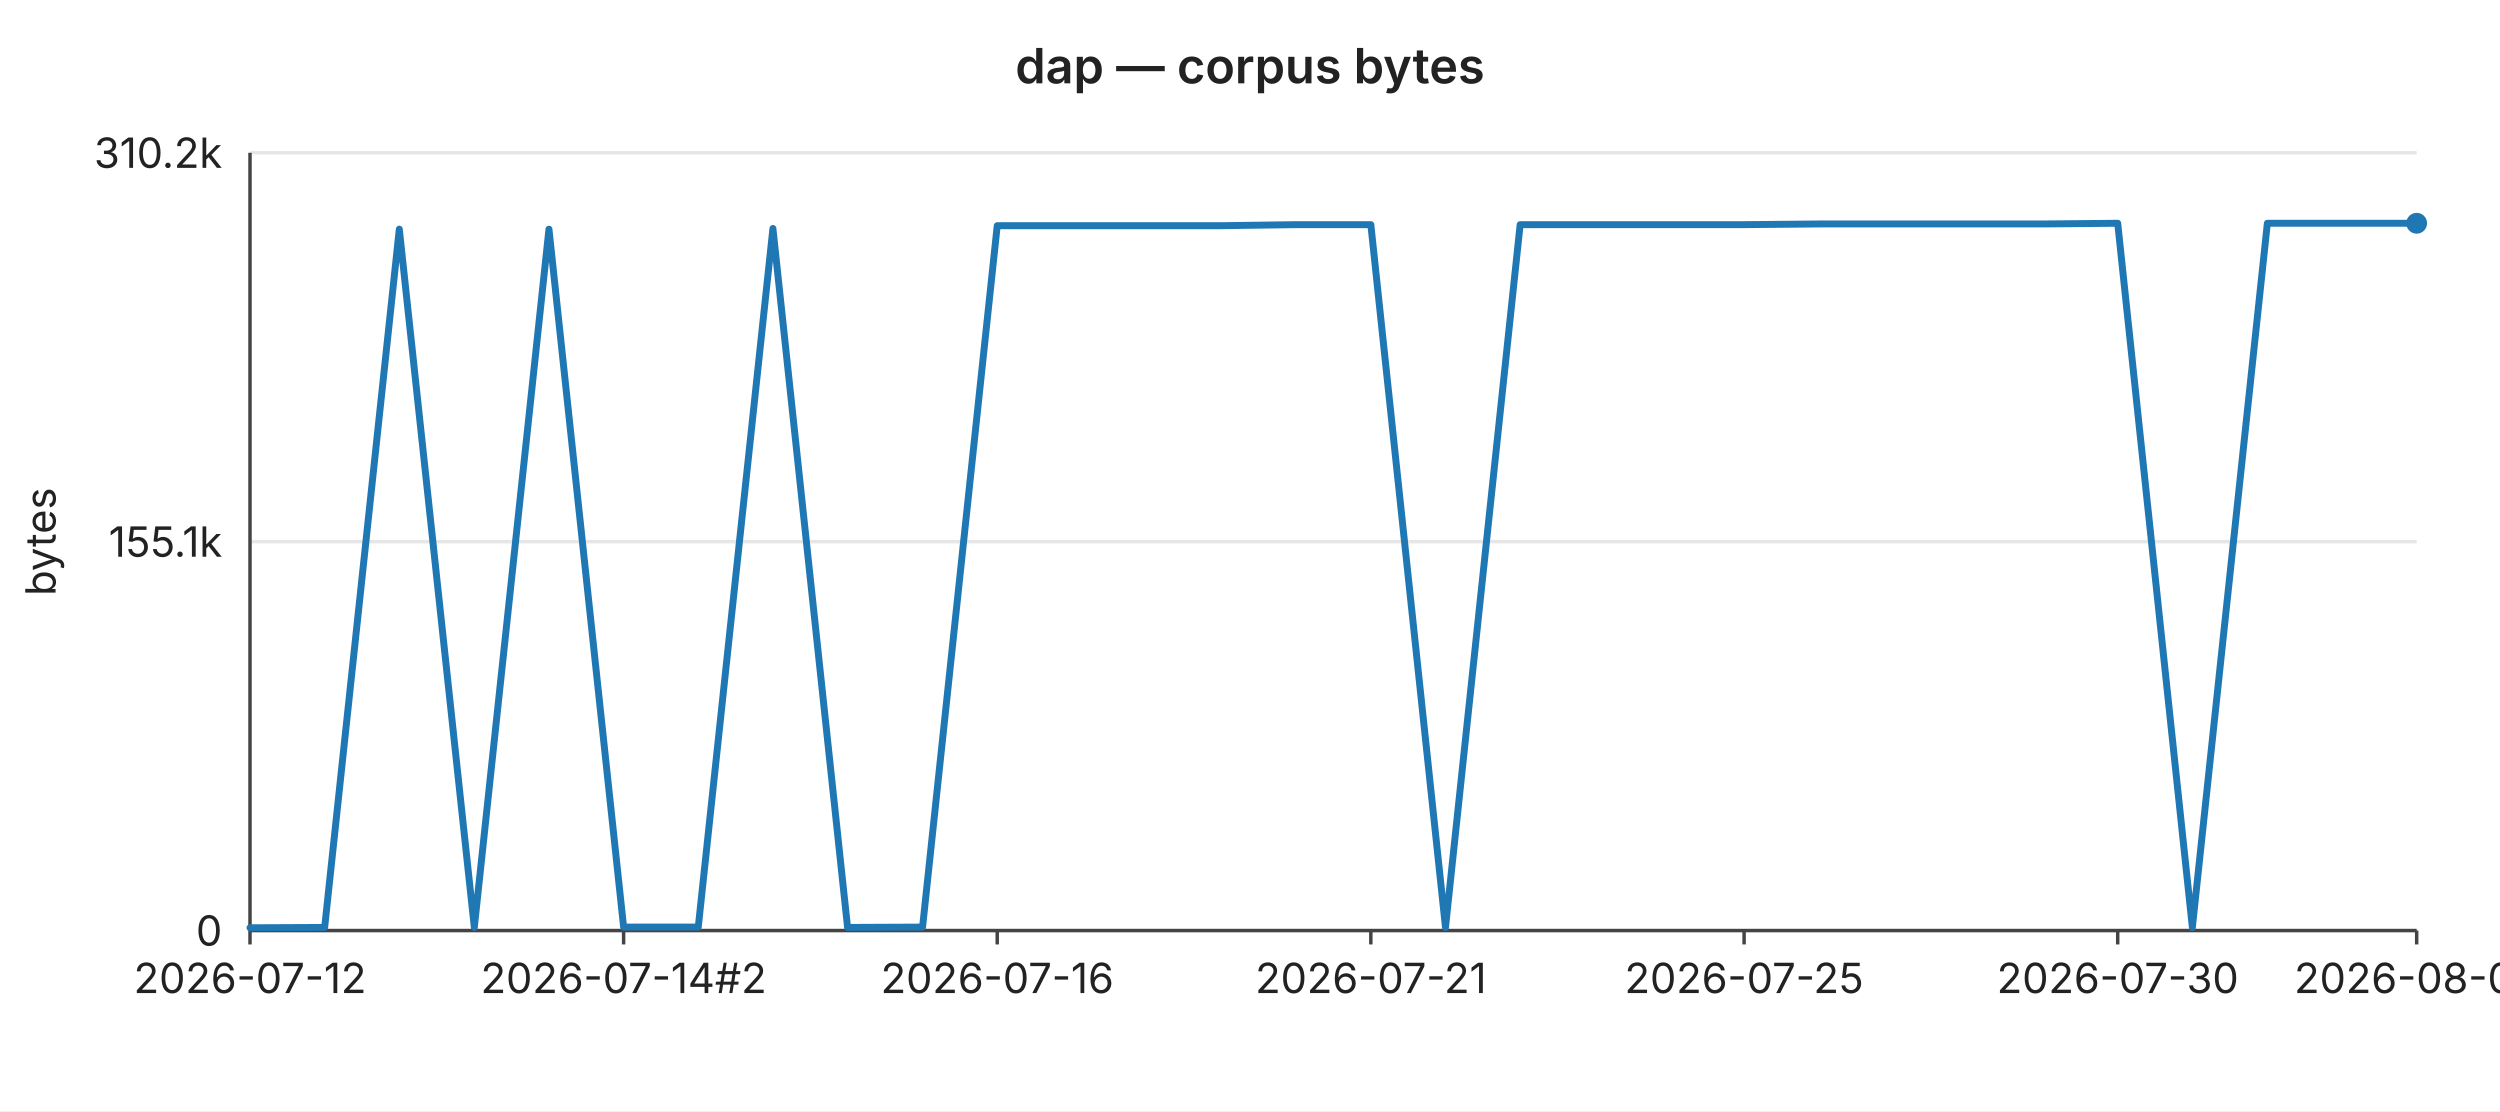
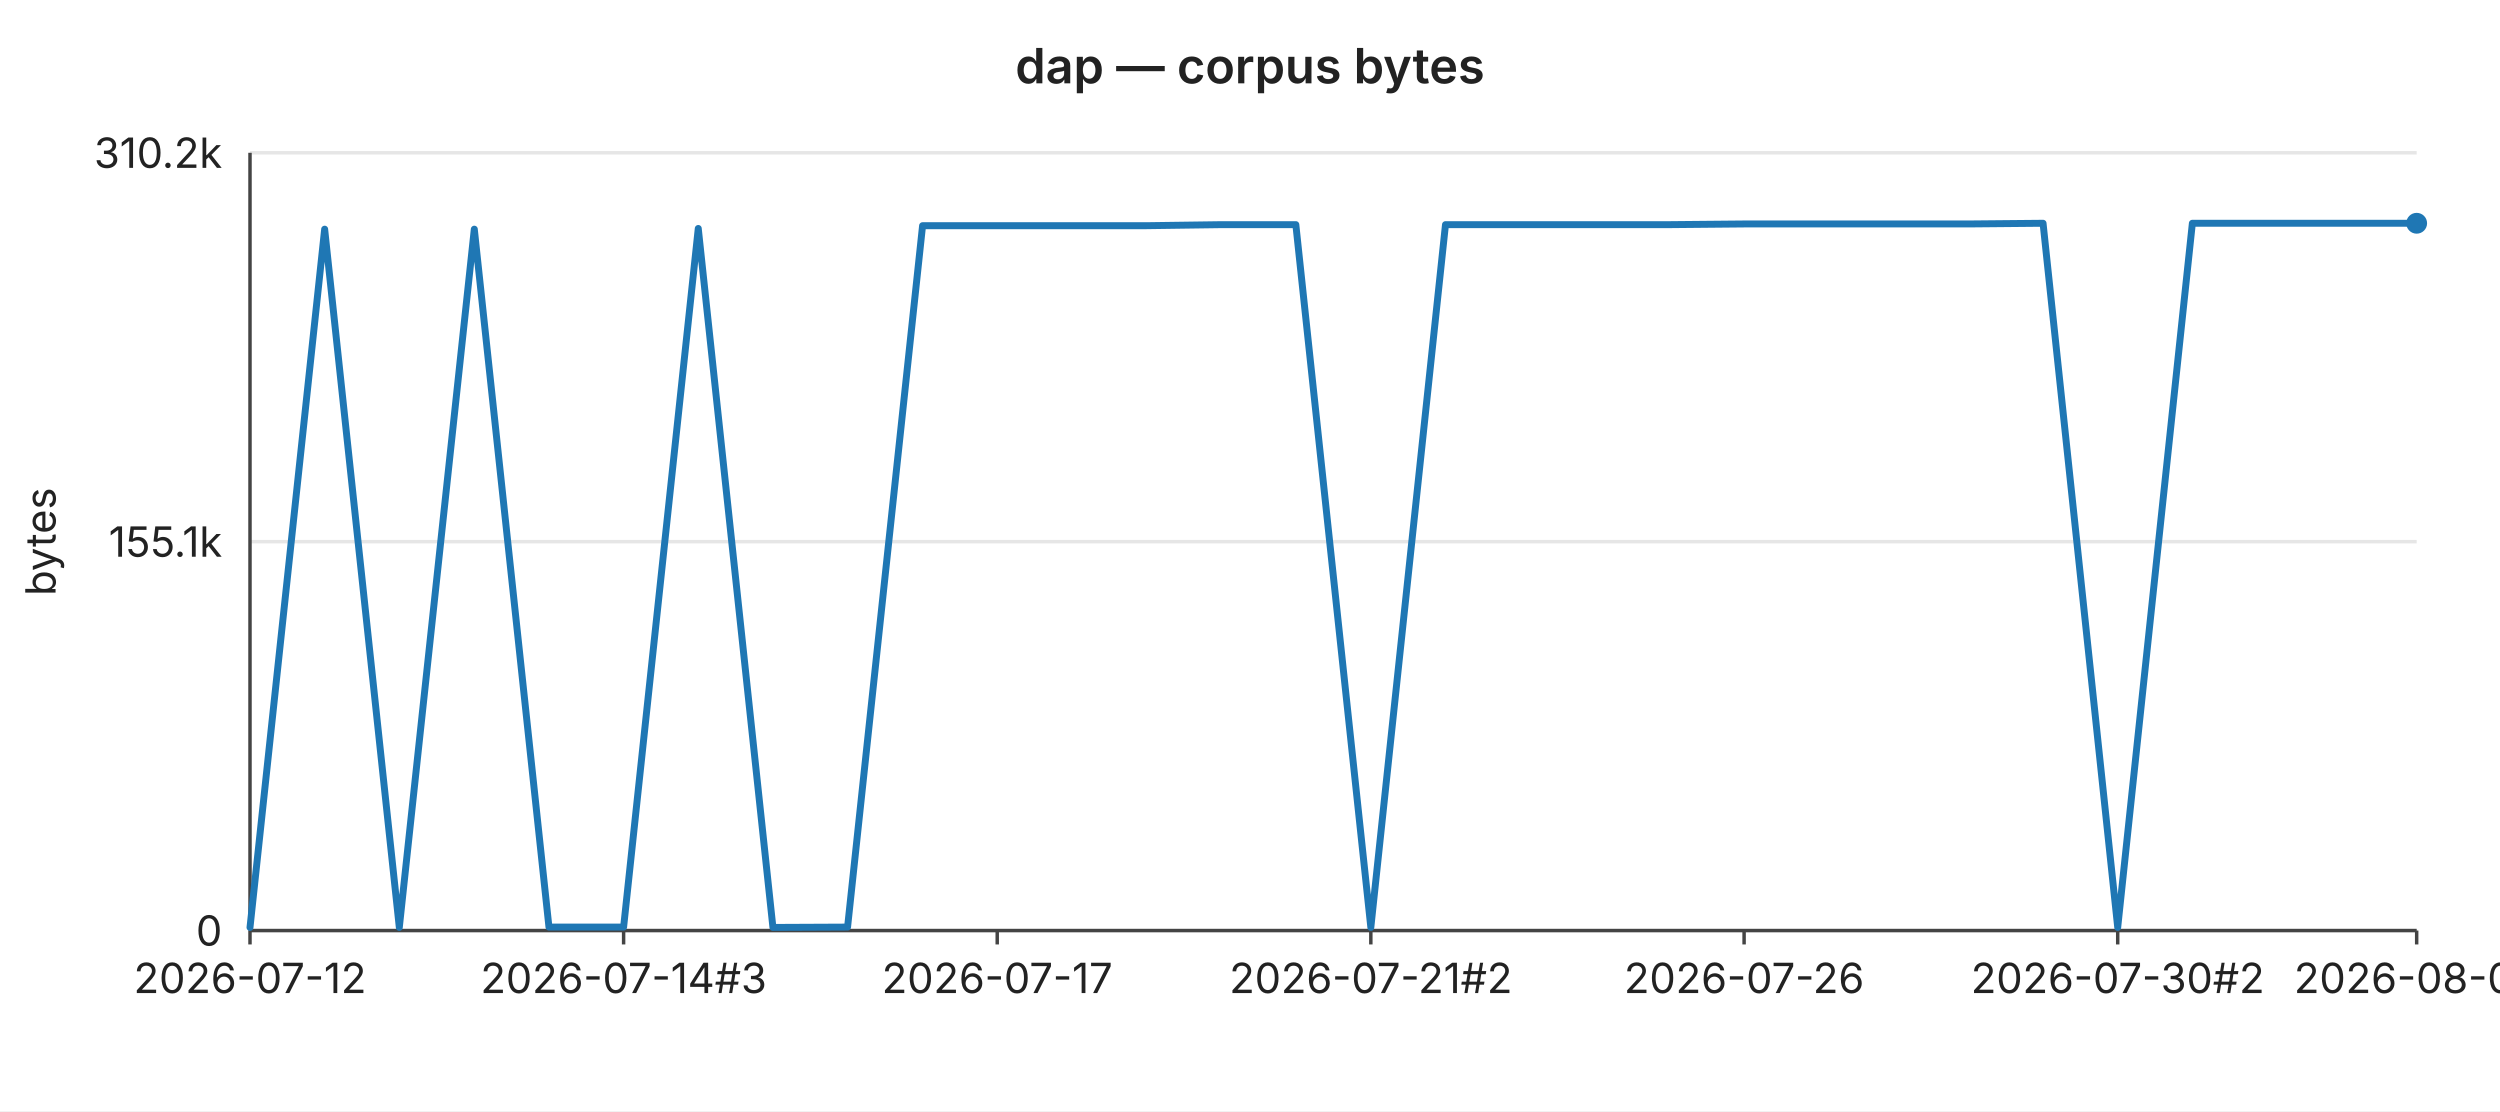
<svg xmlns="http://www.w3.org/2000/svg" width="720" height="320" viewBox="0 0 720 320" font-family="-apple-system,BlinkMacSystemFont,Segoe UI,sans-serif" font-size="12">
  <rect width="720" height="320" fill="#ffffff" />
  <text x="360" y="24" text-anchor="middle" font-size="14" font-weight="600" fill="#222">dap — corpus bytes</text>
  <line x1="72" y1="44.0" x2="696" y2="44.0" stroke="#e6e6e6" stroke-width="1" />
  <text x="64" y="44.0" text-anchor="end" dominant-baseline="middle" fill="#222">310.2k</text>
  <line x1="72" y1="156.0" x2="696" y2="156.0" stroke="#e6e6e6" stroke-width="1" />
  <text x="64" y="156.0" text-anchor="end" dominant-baseline="middle" fill="#222">155.1k</text>
  <line x1="72" y1="268.0" x2="696" y2="268.0" stroke="#e6e6e6" stroke-width="1" />
  <text x="64" y="268.0" text-anchor="end" dominant-baseline="middle" fill="#222">0</text>
  <text x="16" y="156" text-anchor="middle" fill="#222" transform="rotate(-90 16 156)">bytes</text>
  <line x1="72" y1="44" x2="72" y2="268" stroke="#444" stroke-width="1" />
  <line x1="72" y1="268" x2="696" y2="268" stroke="#444" stroke-width="1" />
  <line x1="72.0" y1="268" x2="72.0" y2="272" stroke="#444" stroke-width="1" />
  <text x="72.0" y="286" text-anchor="middle" fill="#222">2026-07-12</text>
  <line x1="179.6" y1="268" x2="179.6" y2="272" stroke="#444" stroke-width="1" />
-   <text x="179.6" y="286" text-anchor="middle" fill="#222">2026-07-14#2</text>
+   <text x="179.6" y="286" text-anchor="middle" fill="#222">2026-07-14#3</text>
  <line x1="287.2" y1="268" x2="287.2" y2="272" stroke="#444" stroke-width="1" />
-   <text x="287.2" y="286" text-anchor="middle" fill="#222">2026-07-16</text>
+   <text x="287.2" y="286" text-anchor="middle" fill="#222">2026-07-17</text>
  <line x1="394.8" y1="268" x2="394.8" y2="272" stroke="#444" stroke-width="1" />
-   <text x="394.8" y="286" text-anchor="middle" fill="#222">2026-07-21</text>
+   <text x="394.8" y="286" text-anchor="middle" fill="#222">2026-07-21#2</text>
  <line x1="502.3" y1="268" x2="502.3" y2="272" stroke="#444" stroke-width="1" />
-   <text x="502.3" y="286" text-anchor="middle" fill="#222">2026-07-25</text>
+   <text x="502.3" y="286" text-anchor="middle" fill="#222">2026-07-26</text>
  <line x1="609.9" y1="268" x2="609.9" y2="272" stroke="#444" stroke-width="1" />
-   <text x="609.9" y="286" text-anchor="middle" fill="#222">2026-07-30</text>
+   <text x="609.9" y="286" text-anchor="middle" fill="#222">2026-07-30#2</text>
  <line x1="696.0" y1="268" x2="696.0" y2="272" stroke="#444" stroke-width="1" />
-   <text x="696.0" y="286" text-anchor="middle" fill="#222">2026-08-02</text>
-   <polyline fill="none" stroke="#1f77b4" stroke-width="2" stroke-linejoin="round" stroke-linecap="round" points="72.0,267.2 93.5,267.1 115.0,66.0 136.6,267.1 158.1,66.0 179.6,267.0 201.1,267.0 222.6,65.8 244.1,267.1 265.7,267.0 287.2,65.0 308.7,65.0 330.2,65.0 351.7,65.0 373.2,64.7 394.8,64.7 416.3,267.1 437.8,64.7 459.3,64.7 480.8,64.7 502.3,64.7 523.9,64.5 545.4,64.5 566.9,64.5 588.4,64.5 609.9,64.3 631.4,267.1 653.0,64.3 674.5,64.3 696.0,64.3" />
+   <text x="696.0" y="286" text-anchor="middle" fill="#222">2026-08-03</text>
+   <polyline fill="none" stroke="#1f77b4" stroke-width="2" stroke-linejoin="round" stroke-linecap="round" points="72.0,267.1 93.5,66.0 115.0,267.1 136.6,66.0 158.1,267.0 179.6,267.0 201.1,65.8 222.6,267.1 244.1,267.0 265.7,65.0 287.2,65.0 308.7,65.0 330.2,65.0 351.7,64.7 373.2,64.7 394.8,267.1 416.3,64.7 437.8,64.7 459.3,64.7 480.8,64.7 502.3,64.5 523.9,64.5 545.4,64.5 566.9,64.5 588.4,64.3 609.9,267.1 631.4,64.3 653.0,64.3 674.5,64.3 696.0,64.3" />
  <circle cx="696.0" cy="64.3" r="3" fill="#1f77b4" />
</svg>
